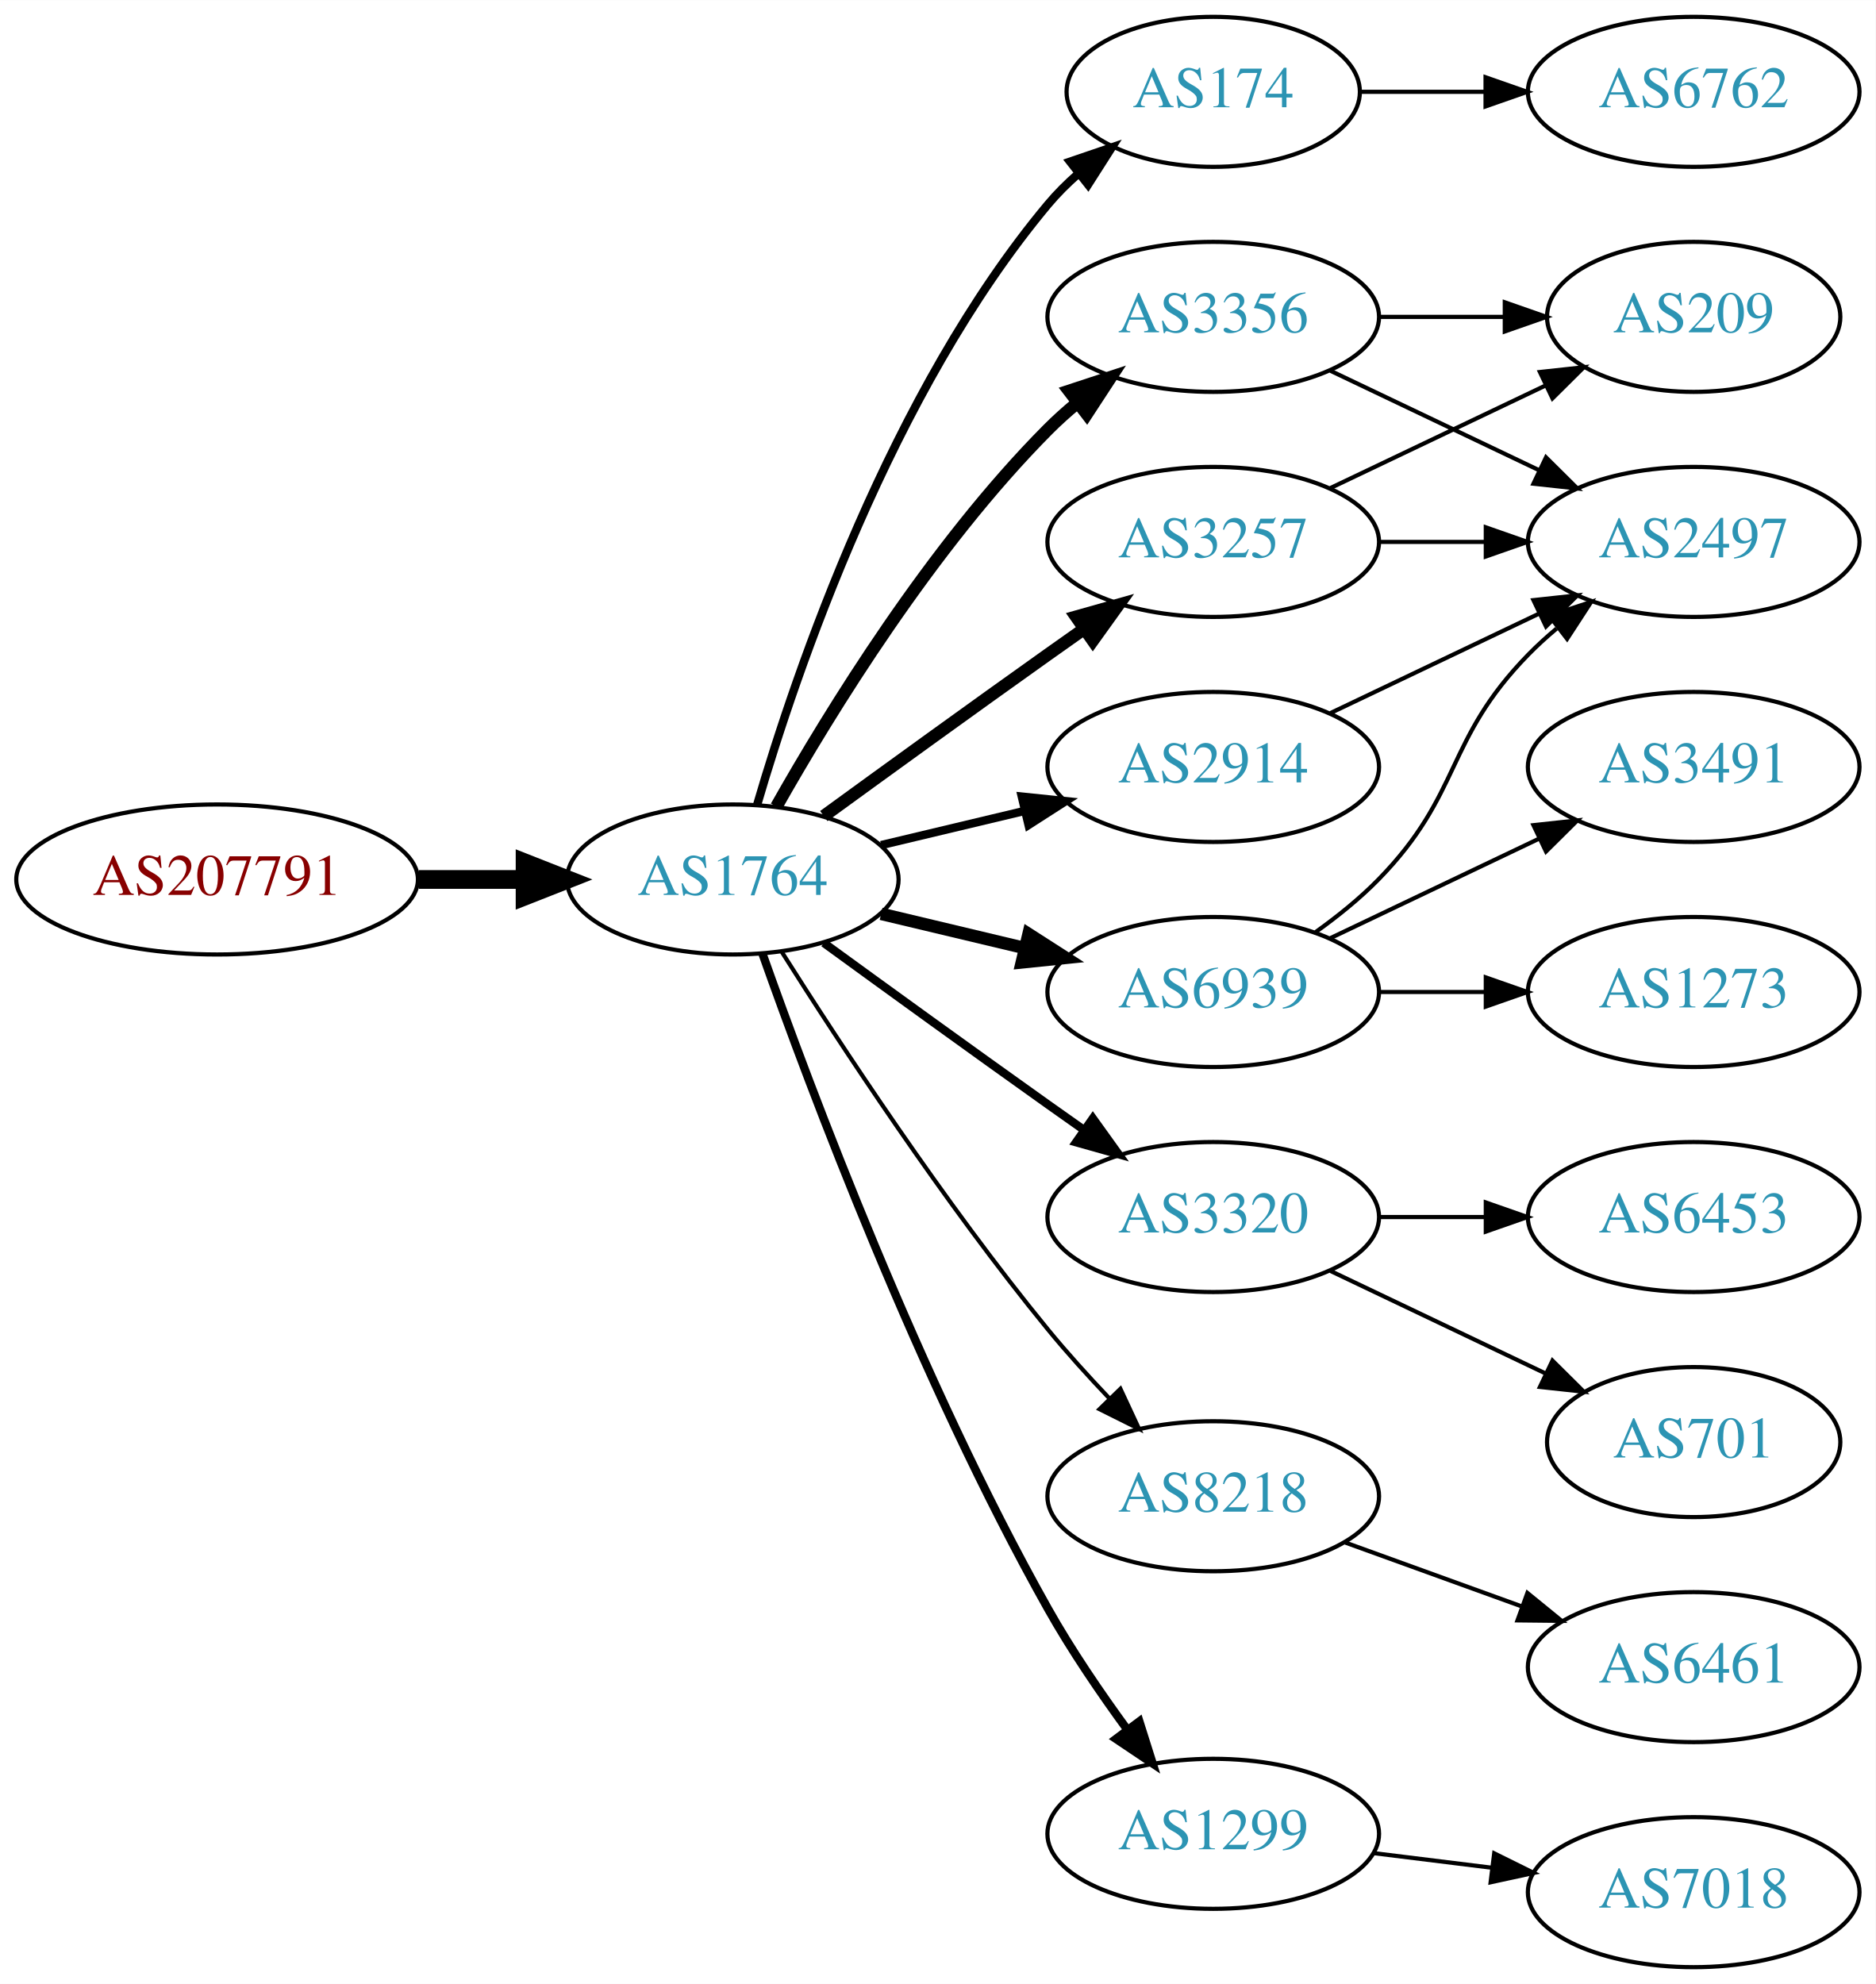
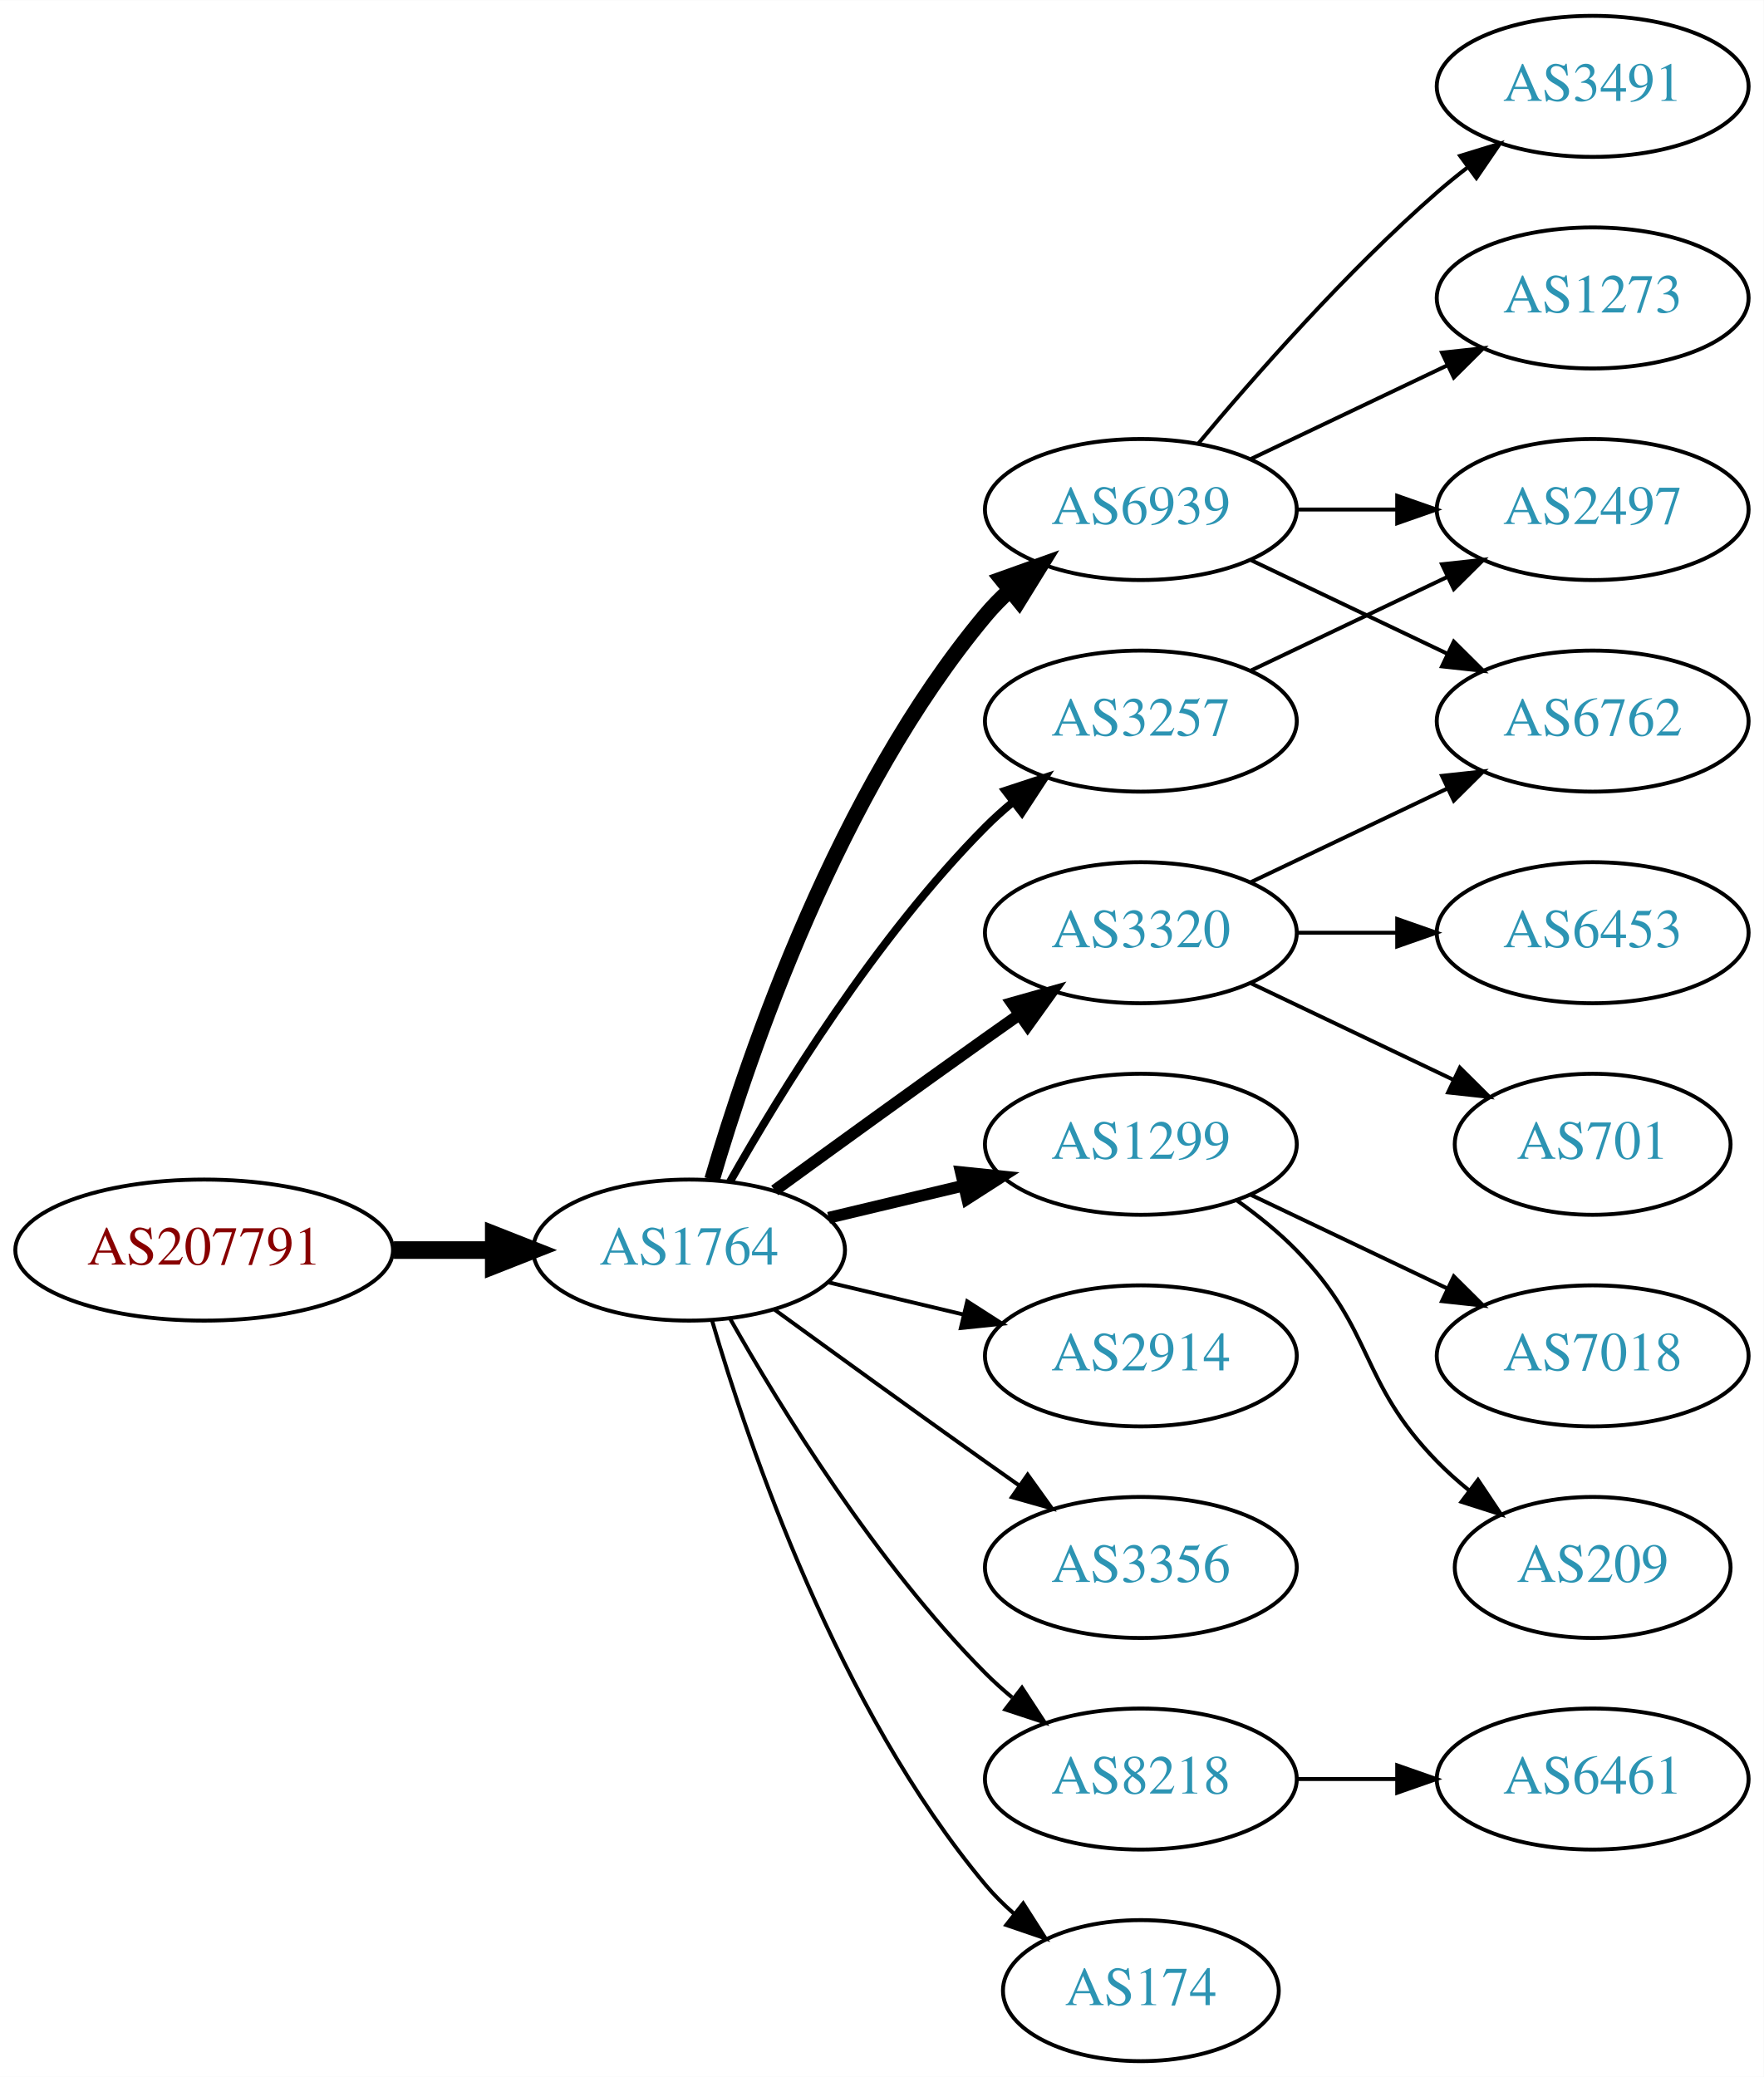
- <svg xmlns="http://www.w3.org/2000/svg" xmlns:xlink="http://www.w3.org/1999/xlink" width="450pt" height="476pt" viewBox="0.00 0.00 450.07 476.00">
-   <g id="graph0" class="graph" transform="scale(1 1) rotate(0) translate(4 472)">
-     <polygon fill="white" stroke="none" points="-4,4 -4,-472 446.07,-472 446.07,4 -4,4" />
+ <svg xmlns="http://www.w3.org/2000/svg" xmlns:xlink="http://www.w3.org/1999/xlink" width="450pt" height="530pt" viewBox="0.00 0.00 450.07 530.00">
+   <g id="graph0" class="graph" transform="scale(1 1) rotate(0) translate(4 526)">
+     <polygon fill="white" stroke="none" points="-4,4 -4,-526 446.07,-526 446.07,4 -4,4" />
    <g id="node1" class="node">
      <g id="a_node1">
        <a xlink:href="/asn/207791" xlink:title="AS207791 ~ NTB SOLUTIONS GmbH [AT]">
-           <ellipse fill="#ffffff" stroke="black" cx="48.096" cy="-261" rx="48.192" ry="18" />
-           <text text-anchor="middle" x="48.096" y="-257.3" font-family="Times,serif" font-size="14.00" fill="#880000">AS207791</text>
+           <ellipse fill="#ffffff" stroke="black" cx="48.096" cy="-207" rx="48.192" ry="18" />
+           <text text-anchor="middle" x="48.096" y="-203.3" font-family="Times,serif" font-size="14.00" fill="#880000">AS207791</text>
        </a>
      </g>
    </g>
    <g id="node2" class="node">
      <g id="a_node2">
        <a xlink:href="/asn/1764" xlink:title="AS1764 ~ NEXTLAYER-AS [AT]">
-           <ellipse fill="#ffffff" stroke="black" cx="171.838" cy="-261" rx="39.794" ry="18" />
-           <text text-anchor="middle" x="171.838" y="-257.3" font-family="Times,serif" font-size="14.00" fill="#2c94b3">AS1764</text>
+           <ellipse fill="#ffffff" stroke="black" cx="171.838" cy="-207" rx="39.794" ry="18" />
+           <text text-anchor="middle" x="171.838" y="-203.3" font-family="Times,serif" font-size="14.00" fill="#2c94b3">AS1764</text>
        </a>
      </g>
    </g>
    <g id="edge1" class="edge">
-       <path fill="none" stroke="black" stroke-width="4.5" d="M96.513,-261C104.867,-261 113.577,-261 121.969,-261" />
-       <polygon fill="black" stroke="black" stroke-width="4.5" points="122.004,-264.938 132.004,-261 122.004,-257.063 122.004,-264.938" />
+       <path fill="none" stroke="black" stroke-width="4.5" d="M96.513,-207C104.867,-207 113.577,-207 121.969,-207" />
+       <polygon fill="black" stroke="black" stroke-width="4.5" points="122.004,-210.938 132.004,-207 122.004,-203.063 122.004,-210.938" />
    </g>
    <g id="node3" class="node">
      <g id="a_node3">
-         <a xlink:href="/asn/174" xlink:title="AS174 ~ Cogent Communications [US]">
-           <ellipse fill="#ffffff" stroke="black" cx="287.131" cy="-450" rx="35.194" ry="18" />
-           <text text-anchor="middle" x="287.131" y="-446.3" font-family="Times,serif" font-size="14.00" fill="#2c94b3">AS174</text>
+         <a xlink:href="/asn/3320" xlink:title="AS3320 ~ DTAG [DE]">
+           <ellipse fill="#ffffff" stroke="black" cx="287.131" cy="-288" rx="39.794" ry="18" />
+           <text text-anchor="middle" x="287.131" y="-284.3" font-family="Times,serif" font-size="14.00" fill="#2c94b3">AS3320</text>
        </a>
      </g>
    </g>
    <g id="edge2" class="edge">
-       <path fill="none" stroke="black" stroke-width="2" d="M177.712,-279.002C187.026,-310.844 209.843,-377.981 247.484,-423 249.637,-425.574 252.091,-428.017 254.696,-430.303" />
-       <polygon fill="black" stroke="black" stroke-width="2" points="252.779,-433.249 262.806,-436.672 257.103,-427.743 252.779,-433.249" />
+       <path fill="none" stroke="black" stroke-width="3" d="M193.686,-222.222C208.62,-233.091 229.234,-248.025 247.484,-261 250.305,-263.005 253.248,-265.085 256.196,-267.159" />
+       <polygon fill="black" stroke="black" stroke-width="3" points="254.223,-270.05 264.421,-272.926 258.242,-264.319 254.223,-270.05" />
    </g>
    <g id="node4" class="node">
      <g id="a_node4">
-         <a xlink:href="/asn/2914" xlink:title="AS2914 ~ NTT America, Inc. [US]">
-           <ellipse fill="#ffffff" stroke="black" cx="287.131" cy="-288" rx="39.794" ry="18" />
-           <text text-anchor="middle" x="287.131" y="-284.3" font-family="Times,serif" font-size="14.00" fill="#2c94b3">AS2914</text>
+         <a xlink:href="/asn/1299" xlink:title="AS1299 ~ Telia Carrier [EU]">
+           <ellipse fill="#ffffff" stroke="black" cx="287.131" cy="-234" rx="39.794" ry="18" />
+           <text text-anchor="middle" x="287.131" y="-230.3" font-family="Times,serif" font-size="14.00" fill="#2c94b3">AS1299</text>
        </a>
      </g>
    </g>
    <g id="edge3" class="edge">
-       <path fill="none" stroke="black" stroke-width="2" d="M207.445,-269.248C218.316,-271.838 230.471,-274.735 241.913,-277.462" />
-       <polygon fill="black" stroke="black" stroke-width="2" points="241.197,-280.889 251.736,-279.803 242.819,-274.08 241.197,-280.889" />
+       <path fill="none" stroke="black" stroke-width="3" d="M207.445,-215.248C218.316,-217.838 230.471,-220.735 241.913,-223.462" />
+       <polygon fill="black" stroke="black" stroke-width="3" points="241.197,-226.889 251.736,-225.803 242.819,-220.08 241.197,-226.889" />
    </g>
    <g id="node5" class="node">
      <g id="a_node5">
-         <a xlink:href="/asn/3356" xlink:title="AS3356 ~ Level 3 Parent, LLC [US]">
+         <a xlink:href="/asn/6939" xlink:title="AS6939 ~ Hurricane Electric LLC [US]">
          <ellipse fill="#ffffff" stroke="black" cx="287.131" cy="-396" rx="39.794" ry="18" />
-           <text text-anchor="middle" x="287.131" y="-392.3" font-family="Times,serif" font-size="14.00" fill="#2c94b3">AS3356</text>
+           <text text-anchor="middle" x="287.131" y="-392.3" font-family="Times,serif" font-size="14.00" fill="#2c94b3">AS6939</text>
        </a>
      </g>
    </g>
    <g id="edge4" class="edge">
-       <path fill="none" stroke="black" stroke-width="3" d="M182.298,-278.49C195.08,-301.096 219.512,-340.886 247.484,-369 249.595,-371.121 251.891,-373.188 254.277,-375.171" />
-       <polygon fill="black" stroke="black" stroke-width="3" points="252.529,-378.242 262.592,-381.556 256.792,-372.69 252.529,-378.242" />
+       <path fill="none" stroke="black" stroke-width="4" d="M177.712,-225.002C187.026,-256.844 209.843,-323.981 247.484,-369 249.355,-371.237 251.453,-373.374 253.679,-375.396" />
+       <polygon fill="black" stroke="black" stroke-width="4" points="251.623,-378.234 261.598,-381.804 256.026,-372.793 251.623,-378.234" />
    </g>
    <g id="node6" class="node">
      <g id="a_node6">
-         <a xlink:href="/asn/6939" xlink:title="AS6939 ~ Hurricane Electric LLC [US]">
-           <ellipse fill="#ffffff" stroke="black" cx="287.131" cy="-234" rx="39.794" ry="18" />
-           <text text-anchor="middle" x="287.131" y="-230.3" font-family="Times,serif" font-size="14.00" fill="#2c94b3">AS6939</text>
-         </a>
-       </g>
-     </g>
-     <g id="edge5" class="edge">
-       <path fill="none" stroke="black" stroke-width="3" d="M207.445,-252.752C218.316,-250.162 230.471,-247.265 241.913,-244.538" />
-       <polygon fill="black" stroke="black" stroke-width="3" points="242.819,-247.92 251.736,-242.197 241.197,-241.111 242.819,-247.92" />
-     </g>
-     <g id="node7" class="node">
-       <g id="a_node7">
-         <a xlink:href="/asn/3320" xlink:title="AS3320 ~ DTAG [DE]">
-           <ellipse fill="#ffffff" stroke="black" cx="287.131" cy="-180" rx="39.794" ry="18" />
-           <text text-anchor="middle" x="287.131" y="-176.3" font-family="Times,serif" font-size="14.00" fill="#2c94b3">AS3320</text>
-         </a>
-       </g>
-     </g>
-     <g id="edge6" class="edge">
-       <path fill="none" stroke="black" stroke-width="2" d="M193.686,-245.778C208.62,-234.909 229.234,-219.975 247.484,-207 250.305,-204.995 253.248,-202.915 256.196,-200.841" />
-       <polygon fill="black" stroke="black" stroke-width="2" points="258.242,-203.681 264.421,-195.074 254.223,-197.95 258.242,-203.681" />
-     </g>
-     <g id="node8" class="node">
-       <g id="a_node8">
-         <a xlink:href="/asn/8218" xlink:title="AS8218 ~ legacy Neotelecoms [FR]">
-           <ellipse fill="#ffffff" stroke="black" cx="287.131" cy="-113" rx="39.794" ry="18" />
-           <text text-anchor="middle" x="287.131" y="-109.3" font-family="Times,serif" font-size="14.00" fill="#2c94b3">AS8218</text>
-         </a>
-       </g>
-     </g>
-     <g id="edge7" class="edge">
-       <path fill="none" stroke="black" d="M183.649,-243.541C197.481,-221.653 222.636,-183.323 247.484,-153 252.008,-147.48 257.14,-141.813 262.153,-136.545" />
-       <polygon fill="black" stroke="black" points="264.861,-138.781 269.328,-129.174 259.845,-133.899 264.861,-138.781" />
-     </g>
-     <g id="node9" class="node">
-       <g id="a_node9">
        <a xlink:href="/asn/3257" xlink:title="AS3257 ~ GTT [DE]">
          <ellipse fill="#ffffff" stroke="black" cx="287.131" cy="-342" rx="39.794" ry="18" />
          <text text-anchor="middle" x="287.131" y="-338.3" font-family="Times,serif" font-size="14.00" fill="#2c94b3">AS3257</text>
        </a>
      </g>
    </g>
+     <g id="edge5" class="edge">
+       <path fill="none" stroke="black" stroke-width="2" d="M182.298,-224.49C195.08,-247.096 219.512,-286.886 247.484,-315 249.595,-317.121 251.891,-319.188 254.277,-321.171" />
+       <polygon fill="black" stroke="black" stroke-width="2" points="252.529,-324.242 262.592,-327.556 256.792,-318.69 252.529,-324.242" />
+     </g>
+     <g id="node7" class="node">
+       <g id="a_node7">
+         <a xlink:href="/asn/2914" xlink:title="AS2914 ~ NTT America, Inc. [US]">
+           <ellipse fill="#ffffff" stroke="black" cx="287.131" cy="-180" rx="39.794" ry="18" />
+           <text text-anchor="middle" x="287.131" y="-176.3" font-family="Times,serif" font-size="14.00" fill="#2c94b3">AS2914</text>
+         </a>
+       </g>
+     </g>
+     <g id="edge6" class="edge">
+       <path fill="none" stroke="black" d="M207.445,-198.752C218.316,-196.162 230.471,-193.265 241.913,-190.538" />
+       <polygon fill="black" stroke="black" points="242.819,-193.92 251.736,-188.197 241.197,-187.111 242.819,-193.92" />
+     </g>
+     <g id="node8" class="node">
+       <g id="a_node8">
+         <a xlink:href="/asn/3356" xlink:title="AS3356 ~ Level 3 Parent, LLC [US]">
+           <ellipse fill="#ffffff" stroke="black" cx="287.131" cy="-126" rx="39.794" ry="18" />
+           <text text-anchor="middle" x="287.131" y="-122.3" font-family="Times,serif" font-size="14.00" fill="#2c94b3">AS3356</text>
+         </a>
+       </g>
+     </g>
+     <g id="edge7" class="edge">
+       <path fill="none" stroke="black" d="M193.686,-191.778C208.62,-180.909 229.234,-165.975 247.484,-153 250.305,-150.995 253.248,-148.915 256.196,-146.841" />
+       <polygon fill="black" stroke="black" points="258.242,-149.681 264.421,-141.074 254.223,-143.95 258.242,-149.681" />
+     </g>
+     <g id="node9" class="node">
+       <g id="a_node9">
+         <a xlink:href="/asn/8218" xlink:title="AS8218 ~ legacy Neotelecoms [FR]">
+           <ellipse fill="#ffffff" stroke="black" cx="287.131" cy="-72" rx="39.794" ry="18" />
+           <text text-anchor="middle" x="287.131" y="-68.3" font-family="Times,serif" font-size="14.00" fill="#2c94b3">AS8218</text>
+         </a>
+       </g>
+     </g>
    <g id="edge8" class="edge">
-       <path fill="none" stroke="black" stroke-width="3" d="M193.686,-276.222C208.62,-287.091 229.234,-302.025 247.484,-315 250.305,-317.005 253.248,-319.085 256.196,-321.159" />
-       <polygon fill="black" stroke="black" stroke-width="3" points="254.223,-324.05 264.421,-326.926 258.242,-318.319 254.223,-324.05" />
+       <path fill="none" stroke="black" d="M182.298,-189.51C195.08,-166.904 219.512,-127.114 247.484,-99 249.595,-96.879 251.891,-94.812 254.277,-92.829" />
+       <polygon fill="black" stroke="black" points="256.792,-95.31 262.592,-86.444 252.529,-89.758 256.792,-95.31" />
    </g>
    <g id="node10" class="node">
      <g id="a_node10">
-         <a xlink:href="/asn/1299" xlink:title="AS1299 ~ Telia Carrier [EU]">
-           <ellipse fill="#ffffff" stroke="black" cx="287.131" cy="-32" rx="39.794" ry="18" />
-           <text text-anchor="middle" x="287.131" y="-28.3" font-family="Times,serif" font-size="14.00" fill="#2c94b3">AS1299</text>
+         <a xlink:href="/asn/174" xlink:title="AS174 ~ Cogent Communications [US]">
+           <ellipse fill="#ffffff" stroke="black" cx="287.131" cy="-18" rx="35.194" ry="18" />
+           <text text-anchor="middle" x="287.131" y="-14.3" font-family="Times,serif" font-size="14.00" fill="#2c94b3">AS174</text>
        </a>
      </g>
    </g>
    <g id="edge9" class="edge">
-       <path fill="none" stroke="black" stroke-width="2" d="M178.941,-243.266C190.369,-210.973 216.647,-140.849 247.484,-86 253.05,-76.1 260.056,-65.823 266.568,-56.924" />
-       <polygon fill="black" stroke="black" stroke-width="2" points="269.405,-58.975 272.598,-48.873 263.802,-54.779 269.405,-58.975" />
+       <path fill="none" stroke="black" d="M177.712,-188.998C187.026,-157.156 209.843,-90.019 247.484,-45 249.637,-42.426 252.091,-39.983 254.696,-37.697" />
+       <polygon fill="black" stroke="black" points="257.103,-40.257 262.806,-31.328 252.779,-34.751 257.103,-40.257" />
    </g>
    <g id="node11" class="node">
      <g id="a_node11">
        <a xlink:href="/asn/6762" xlink:title="AS6762 ~ TELECOM ITALIA SPARKLE S.p.A. [IT]">
-           <ellipse fill="#ffffff" stroke="black" cx="402.424" cy="-450" rx="39.794" ry="18" />
-           <text text-anchor="middle" x="402.424" y="-446.3" font-family="Times,serif" font-size="14.00" fill="#2c94b3">AS6762</text>
+           <ellipse fill="#ffffff" stroke="black" cx="402.424" cy="-342" rx="39.794" ry="18" />
+           <text text-anchor="middle" x="402.424" y="-338.3" font-family="Times,serif" font-size="14.00" fill="#2c94b3">AS6762</text>
        </a>
      </g>
    </g>
    <g id="edge10" class="edge">
-       <path fill="none" stroke="black" d="M322.43,-450C331.807,-450 342.158,-450 352.192,-450" />
-       <polygon fill="black" stroke="black" points="352.481,-453.5 362.481,-450 352.481,-446.5 352.481,-453.5" />
+       <path fill="none" stroke="black" d="M315.267,-300.934C330.261,-308.081 349.082,-317.052 365.306,-324.785" />
+       <polygon fill="black" stroke="black" points="363.976,-328.028 374.509,-329.171 366.988,-321.709 363.976,-328.028" />
+     </g>
+     <g id="node12" class="node">
+       <g id="a_node12">
+         <a xlink:href="/asn/701" xlink:title="AS701 ~ UUNET [US]">
+           <ellipse fill="#ffffff" stroke="black" cx="402.424" cy="-234" rx="35.194" ry="18" />
+           <text text-anchor="middle" x="402.424" y="-230.3" font-family="Times,serif" font-size="14.00" fill="#2c94b3">AS701</text>
+         </a>
+       </g>
+     </g>
+     <g id="edge11" class="edge">
+       <path fill="none" stroke="black" d="M315.267,-275.066C330.699,-267.71 350.185,-258.423 366.72,-250.541" />
+       <polygon fill="black" stroke="black" points="368.54,-253.551 376.062,-246.089 365.529,-247.232 368.54,-253.551" />
    </g>
    <g id="node13" class="node">
      <g id="a_node13">
-         <a xlink:href="/asn/2497" xlink:title="AS2497 ~ Internet Initiative Japan Inc. [JP]">
-           <ellipse fill="#ffffff" stroke="black" cx="402.424" cy="-342" rx="39.794" ry="18" />
-           <text text-anchor="middle" x="402.424" y="-338.3" font-family="Times,serif" font-size="14.00" fill="#2c94b3">AS2497</text>
-         </a>
-       </g>
+         <a xlink:href="/asn/6453" xlink:title="AS6453 ~ TATA COMMUNICATIONS (AMERICA) INC [US]">
+           <ellipse fill="#ffffff" stroke="black" cx="402.424" cy="-288" rx="39.794" ry="18" />
+           <text text-anchor="middle" x="402.424" y="-284.3" font-family="Times,serif" font-size="14.00" fill="#2c94b3">AS6453</text>
+         </a>
+       </g>
+     </g>
+     <g id="edge12" class="edge">
+       <path fill="none" stroke="black" d="M326.803,-288C335.006,-288 343.77,-288 352.302,-288" />
+       <polygon fill="black" stroke="black" points="352.541,-291.5 362.541,-288 352.541,-284.5 352.541,-291.5" />
+     </g>
+     <g id="node17" class="node">
+       <g id="a_node17">
+         <a xlink:href="/asn/209" xlink:title="AS209 ~ CenturyLink Communications, LLC [US]">
+           <ellipse fill="#ffffff" stroke="black" cx="402.424" cy="-126" rx="35.194" ry="18" />
+           <text text-anchor="middle" x="402.424" y="-122.3" font-family="Times,serif" font-size="14.00" fill="#2c94b3">AS209</text>
+         </a>
+       </g>
+     </g>
+     <g id="edge17" class="edge">
+       <path fill="none" stroke="black" d="M311.725,-219.611C316.981,-215.852 322.313,-211.563 326.777,-207 346.95,-186.383 342.605,-173.617 362.777,-153 365.257,-150.466 368.003,-148.017 370.856,-145.696" />
+       <polygon fill="black" stroke="black" points="373.158,-148.343 379.041,-139.532 368.947,-142.752 373.158,-148.343" />
+     </g>
+     <g id="node18" class="node">
+       <g id="a_node18">
+         <a xlink:href="/asn/7018" xlink:title="AS7018 ~ AT&amp;T Services, Inc. [US]">
+           <ellipse fill="#ffffff" stroke="black" cx="402.424" cy="-180" rx="39.794" ry="18" />
+           <text text-anchor="middle" x="402.424" y="-176.3" font-family="Times,serif" font-size="14.00" fill="#2c94b3">AS7018</text>
+         </a>
+       </g>
+     </g>
+     <g id="edge18" class="edge">
+       <path fill="none" stroke="black" d="M315.267,-221.066C330.261,-213.919 349.082,-204.948 365.306,-197.215" />
+       <polygon fill="black" stroke="black" points="366.988,-200.291 374.509,-192.829 363.976,-193.972 366.988,-200.291" />
    </g>
    <g id="edge13" class="edge">
-       <path fill="none" stroke="black" d="M315.267,-300.934C330.261,-308.081 349.082,-317.052 365.306,-324.785" />
-       <polygon fill="black" stroke="black" points="363.976,-328.028 374.509,-329.171 366.988,-321.709 363.976,-328.028" />
-     </g>
-     <g id="node12" class="node">
-       <g id="a_node12">
-         <a xlink:href="/asn/209" xlink:title="AS209 ~ CenturyLink Communications, LLC [US]">
-           <ellipse fill="#ffffff" stroke="black" cx="402.424" cy="-396" rx="35.194" ry="18" />
-           <text text-anchor="middle" x="402.424" y="-392.3" font-family="Times,serif" font-size="14.00" fill="#2c94b3">AS209</text>
-         </a>
-       </g>
-     </g>
-     <g id="edge11" class="edge">
-       <path fill="none" stroke="black" d="M326.803,-396C336.508,-396 346.999,-396 356.962,-396" />
-       <polygon fill="black" stroke="black" points="357.098,-399.5 367.098,-396 357.098,-392.5 357.098,-399.5" />
-     </g>
-     <g id="edge12" class="edge">
      <path fill="none" stroke="black" d="M315.267,-383.066C330.261,-375.919 349.082,-366.948 365.306,-359.215" />
      <polygon fill="black" stroke="black" points="366.988,-362.291 374.509,-354.829 363.976,-355.972 366.988,-362.291" />
-     </g>
-     <g id="edge14" class="edge">
-       <path fill="none" stroke="black" d="M311.725,-248.389C316.981,-252.148 322.313,-256.437 326.777,-261 346.95,-281.617 342.605,-294.383 362.777,-315 364.87,-317.139 367.154,-319.218 369.53,-321.21" />
-       <polygon fill="black" stroke="black" points="367.774,-324.275 377.83,-327.611 372.049,-318.732 367.774,-324.275" />
    </g>
    <g id="node14" class="node">
      <g id="a_node14">
        <a xlink:href="/asn/1273" xlink:title="AS1273 ~ Vodafone Group PLC [EU]">
-           <ellipse fill="#ffffff" stroke="black" cx="402.424" cy="-234" rx="39.794" ry="18" />
-           <text text-anchor="middle" x="402.424" y="-230.3" font-family="Times,serif" font-size="14.00" fill="#2c94b3">AS1273</text>
-         </a>
-       </g>
-     </g>
-     <g id="edge15" class="edge">
-       <path fill="none" stroke="black" d="M326.803,-234C335.006,-234 343.77,-234 352.302,-234" />
-       <polygon fill="black" stroke="black" points="352.541,-237.5 362.541,-234 352.541,-230.5 352.541,-237.5" />
+           <ellipse fill="#ffffff" stroke="black" cx="402.424" cy="-450" rx="39.794" ry="18" />
+           <text text-anchor="middle" x="402.424" y="-446.3" font-family="Times,serif" font-size="14.00" fill="#2c94b3">AS1273</text>
+         </a>
+       </g>
+     </g>
+     <g id="edge14" class="edge">
+       <path fill="none" stroke="black" d="M315.267,-408.934C330.261,-416.081 349.082,-425.052 365.306,-432.785" />
+       <polygon fill="black" stroke="black" points="363.976,-436.028 374.509,-437.171 366.988,-429.709 363.976,-436.028" />
    </g>
    <g id="node15" class="node">
      <g id="a_node15">
        <a xlink:href="/asn/3491" xlink:title="AS3491 ~ PCCW Global, Inc. [US]">
-           <ellipse fill="#ffffff" stroke="black" cx="402.424" cy="-288" rx="39.794" ry="18" />
-           <text text-anchor="middle" x="402.424" y="-284.3" font-family="Times,serif" font-size="14.00" fill="#2c94b3">AS3491</text>
-         </a>
-       </g>
-     </g>
-     <g id="edge16" class="edge">
-       <path fill="none" stroke="black" d="M315.267,-246.934C330.261,-254.081 349.082,-263.052 365.306,-270.785" />
-       <polygon fill="black" stroke="black" points="363.976,-274.028 374.509,-275.171 366.988,-267.709 363.976,-274.028" />
+           <ellipse fill="#ffffff" stroke="black" cx="402.424" cy="-504" rx="39.794" ry="18" />
+           <text text-anchor="middle" x="402.424" y="-500.3" font-family="Times,serif" font-size="14.00" fill="#2c94b3">AS3491</text>
+         </a>
+       </g>
+     </g>
+     <g id="edge15" class="edge">
+       <path fill="none" stroke="black" d="M301.761,-412.817C316.044,-429.929 339.59,-456.745 362.777,-477 365.243,-479.154 367.882,-481.294 370.579,-483.372" />
+       <polygon fill="black" stroke="black" points="368.604,-486.264 378.733,-489.37 372.752,-480.625 368.604,-486.264" />
    </g>
    <g id="node16" class="node">
      <g id="a_node16">
-         <a xlink:href="/asn/701" xlink:title="AS701 ~ UUNET [US]">
-           <ellipse fill="#ffffff" stroke="black" cx="402.424" cy="-126" rx="35.194" ry="18" />
-           <text text-anchor="middle" x="402.424" y="-122.3" font-family="Times,serif" font-size="14.00" fill="#2c94b3">AS701</text>
-         </a>
-       </g>
-     </g>
-     <g id="edge17" class="edge">
-       <path fill="none" stroke="black" d="M315.267,-167.066C330.699,-159.71 350.185,-150.423 366.72,-142.541" />
-       <polygon fill="black" stroke="black" points="368.54,-145.551 376.062,-138.089 365.529,-139.232 368.54,-145.551" />
-     </g>
-     <g id="node17" class="node">
-       <g id="a_node17">
-         <a xlink:href="/asn/6453" xlink:title="AS6453 ~ TATA COMMUNICATIONS (AMERICA) INC [US]">
-           <ellipse fill="#ffffff" stroke="black" cx="402.424" cy="-180" rx="39.794" ry="18" />
-           <text text-anchor="middle" x="402.424" y="-176.3" font-family="Times,serif" font-size="14.00" fill="#2c94b3">AS6453</text>
-         </a>
-       </g>
-     </g>
-     <g id="edge18" class="edge">
-       <path fill="none" stroke="black" d="M326.803,-180C335.006,-180 343.77,-180 352.302,-180" />
-       <polygon fill="black" stroke="black" points="352.541,-183.5 362.541,-180 352.541,-176.5 352.541,-183.5" />
-     </g>
-     <g id="node18" class="node">
-       <g id="a_node18">
+         <a xlink:href="/asn/2497" xlink:title="AS2497 ~ Internet Initiative Japan Inc. [JP]">
+           <ellipse fill="#ffffff" stroke="black" cx="402.424" cy="-396" rx="39.794" ry="18" />
+           <text text-anchor="middle" x="402.424" y="-392.3" font-family="Times,serif" font-size="14.00" fill="#2c94b3">AS2497</text>
+         </a>
+       </g>
+     </g>
+     <g id="edge16" class="edge">
+       <path fill="none" stroke="black" d="M326.803,-396C335.006,-396 343.77,-396 352.302,-396" />
+       <polygon fill="black" stroke="black" points="352.541,-399.5 362.541,-396 352.541,-392.5 352.541,-399.5" />
+     </g>
+     <g id="edge19" class="edge">
+       <path fill="none" stroke="black" d="M315.267,-354.934C330.261,-362.081 349.082,-371.052 365.306,-378.785" />
+       <polygon fill="black" stroke="black" points="363.976,-382.028 374.509,-383.171 366.988,-375.709 363.976,-382.028" />
+     </g>
+     <g id="node19" class="node">
+       <g id="a_node19">
        <a xlink:href="/asn/6461" xlink:title="AS6461 ~ Zayo Bandwidth [US]">
          <ellipse fill="#ffffff" stroke="black" cx="402.424" cy="-72" rx="39.794" ry="18" />
          <text text-anchor="middle" x="402.424" y="-68.3" font-family="Times,serif" font-size="14.00" fill="#2c94b3">AS6461</text>
        </a>
      </g>
    </g>
-     <g id="edge19" class="edge">
-       <path fill="none" stroke="black" d="M318.79,-101.905C331.762,-97.21 347.055,-91.676 360.936,-86.652" />
-       <polygon fill="black" stroke="black" points="362.529,-89.798 370.741,-83.104 360.146,-83.216 362.529,-89.798" />
-     </g>
    <g id="edge20" class="edge">
-       <path fill="none" stroke="black" d="M315.267,-354.934C330.699,-362.29 350.185,-371.577 366.72,-379.459" />
-       <polygon fill="black" stroke="black" points="365.529,-382.768 376.062,-383.911 368.54,-376.449 365.529,-382.768" />
-     </g>
-     <g id="edge21" class="edge">
-       <path fill="none" stroke="black" d="M326.803,-342C335.006,-342 343.77,-342 352.302,-342" />
-       <polygon fill="black" stroke="black" points="352.541,-345.5 362.541,-342 352.541,-338.5 352.541,-345.5" />
-     </g>
-     <g id="node19" class="node">
-       <g id="a_node19">
-         <a xlink:href="/asn/7018" xlink:title="AS7018 ~ AT&amp;T Services, Inc. [US]">
-           <ellipse fill="#ffffff" stroke="black" cx="402.424" cy="-18" rx="39.794" ry="18" />
-           <text text-anchor="middle" x="402.424" y="-14.3" font-family="Times,serif" font-size="14.00" fill="#2c94b3">AS7018</text>
-         </a>
-       </g>
-     </g>
-     <g id="edge22" class="edge">
-       <path fill="none" stroke="black" d="M325.541,-27.377C334.629,-26.254 344.466,-25.038 353.951,-23.866" />
-       <polygon fill="black" stroke="black" points="354.558,-27.318 364.053,-22.618 353.699,-20.371 354.558,-27.318" />
+       <path fill="none" stroke="black" d="M326.803,-72C335.006,-72 343.77,-72 352.302,-72" />
+       <polygon fill="black" stroke="black" points="352.541,-75.5 362.541,-72 352.541,-68.5 352.541,-75.5" />
    </g>
  </g>
</svg>
